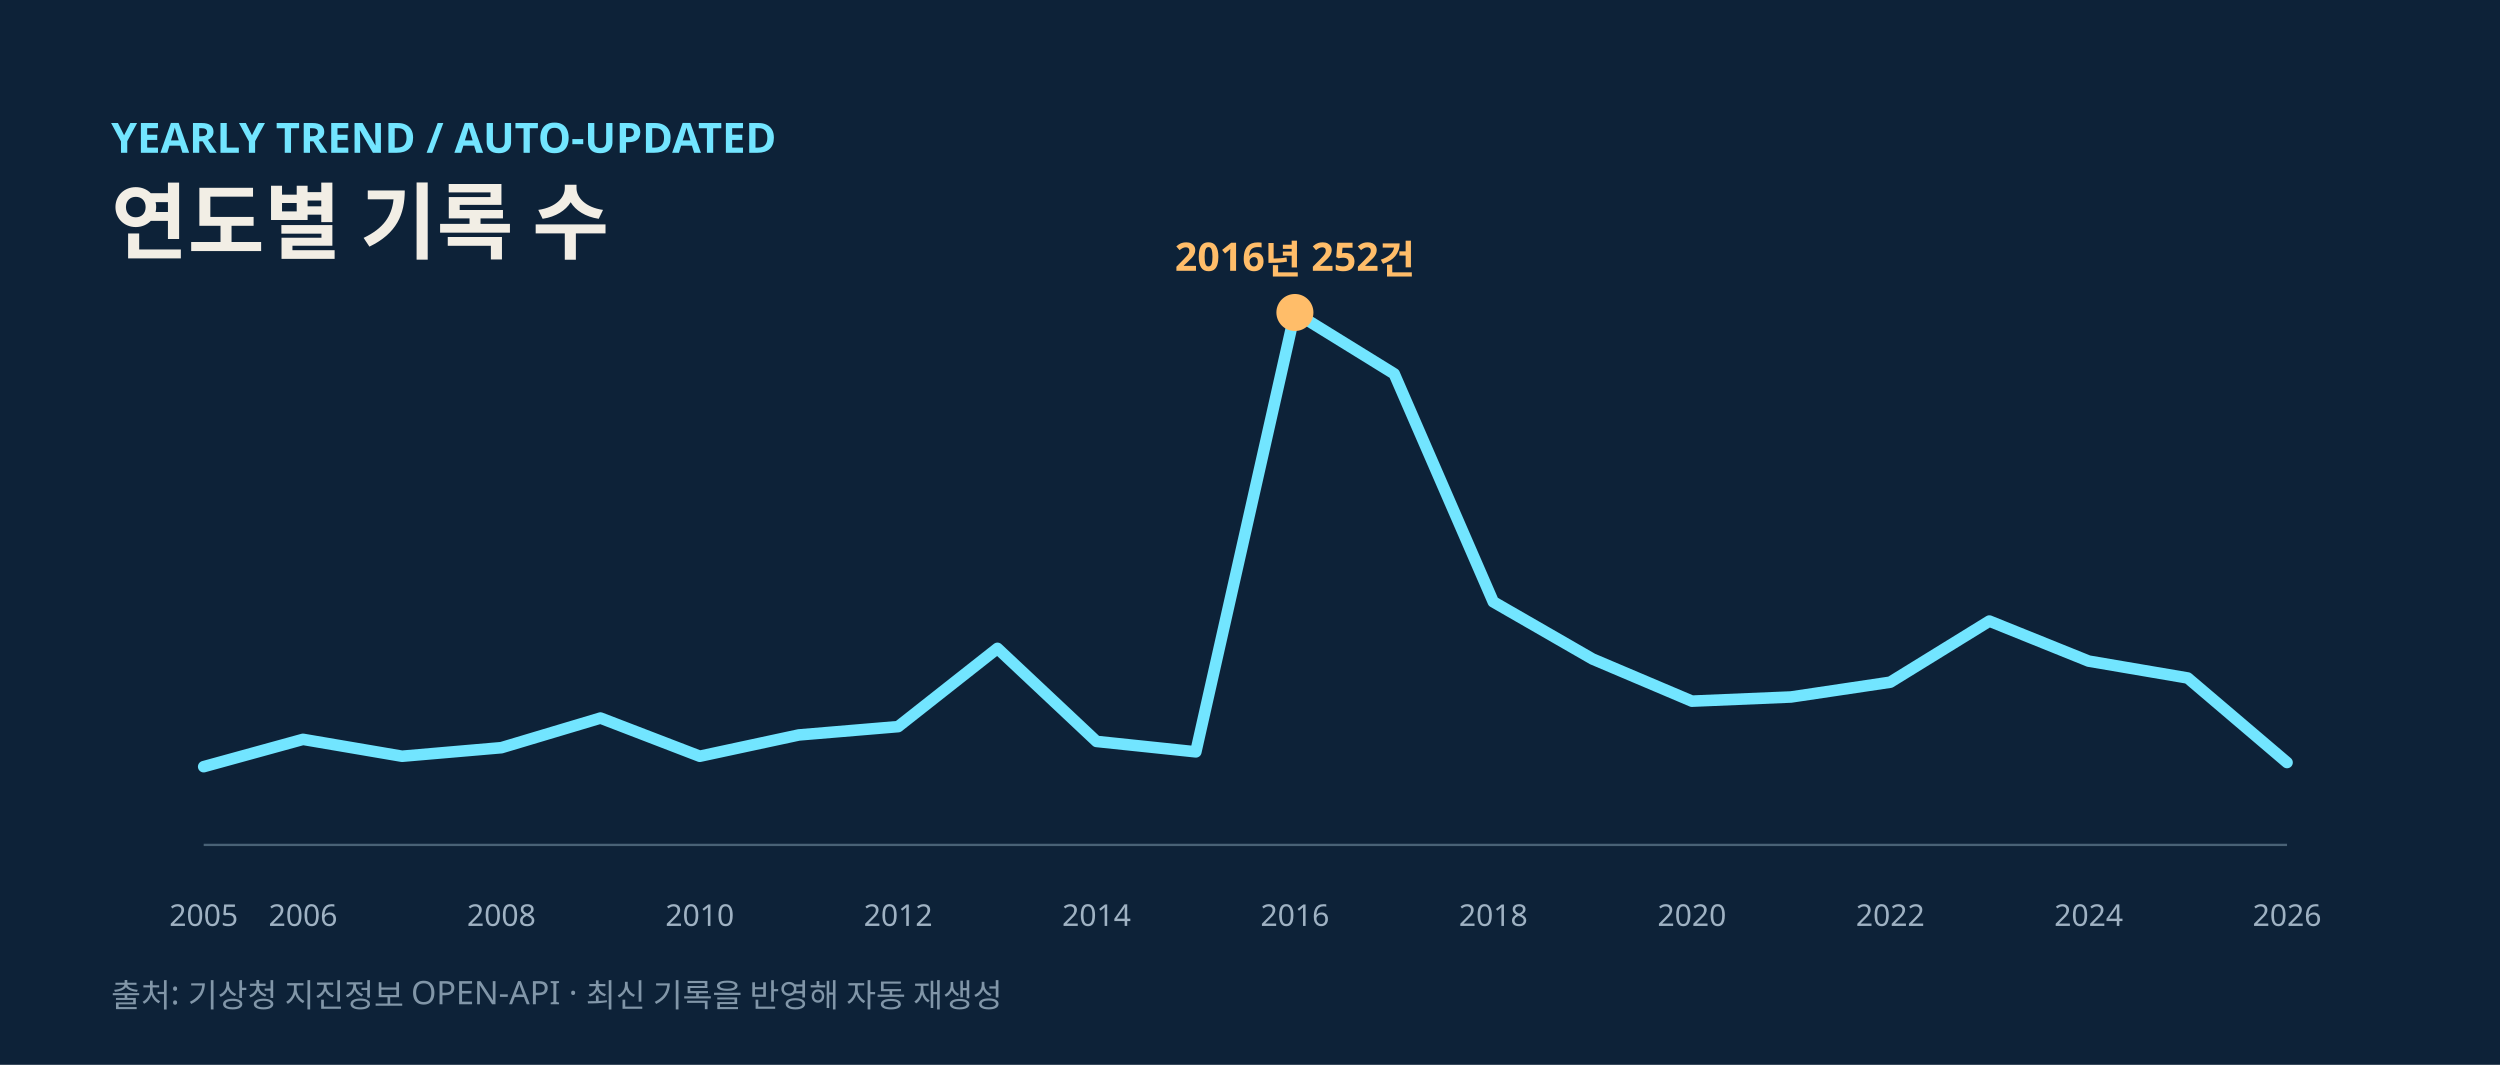
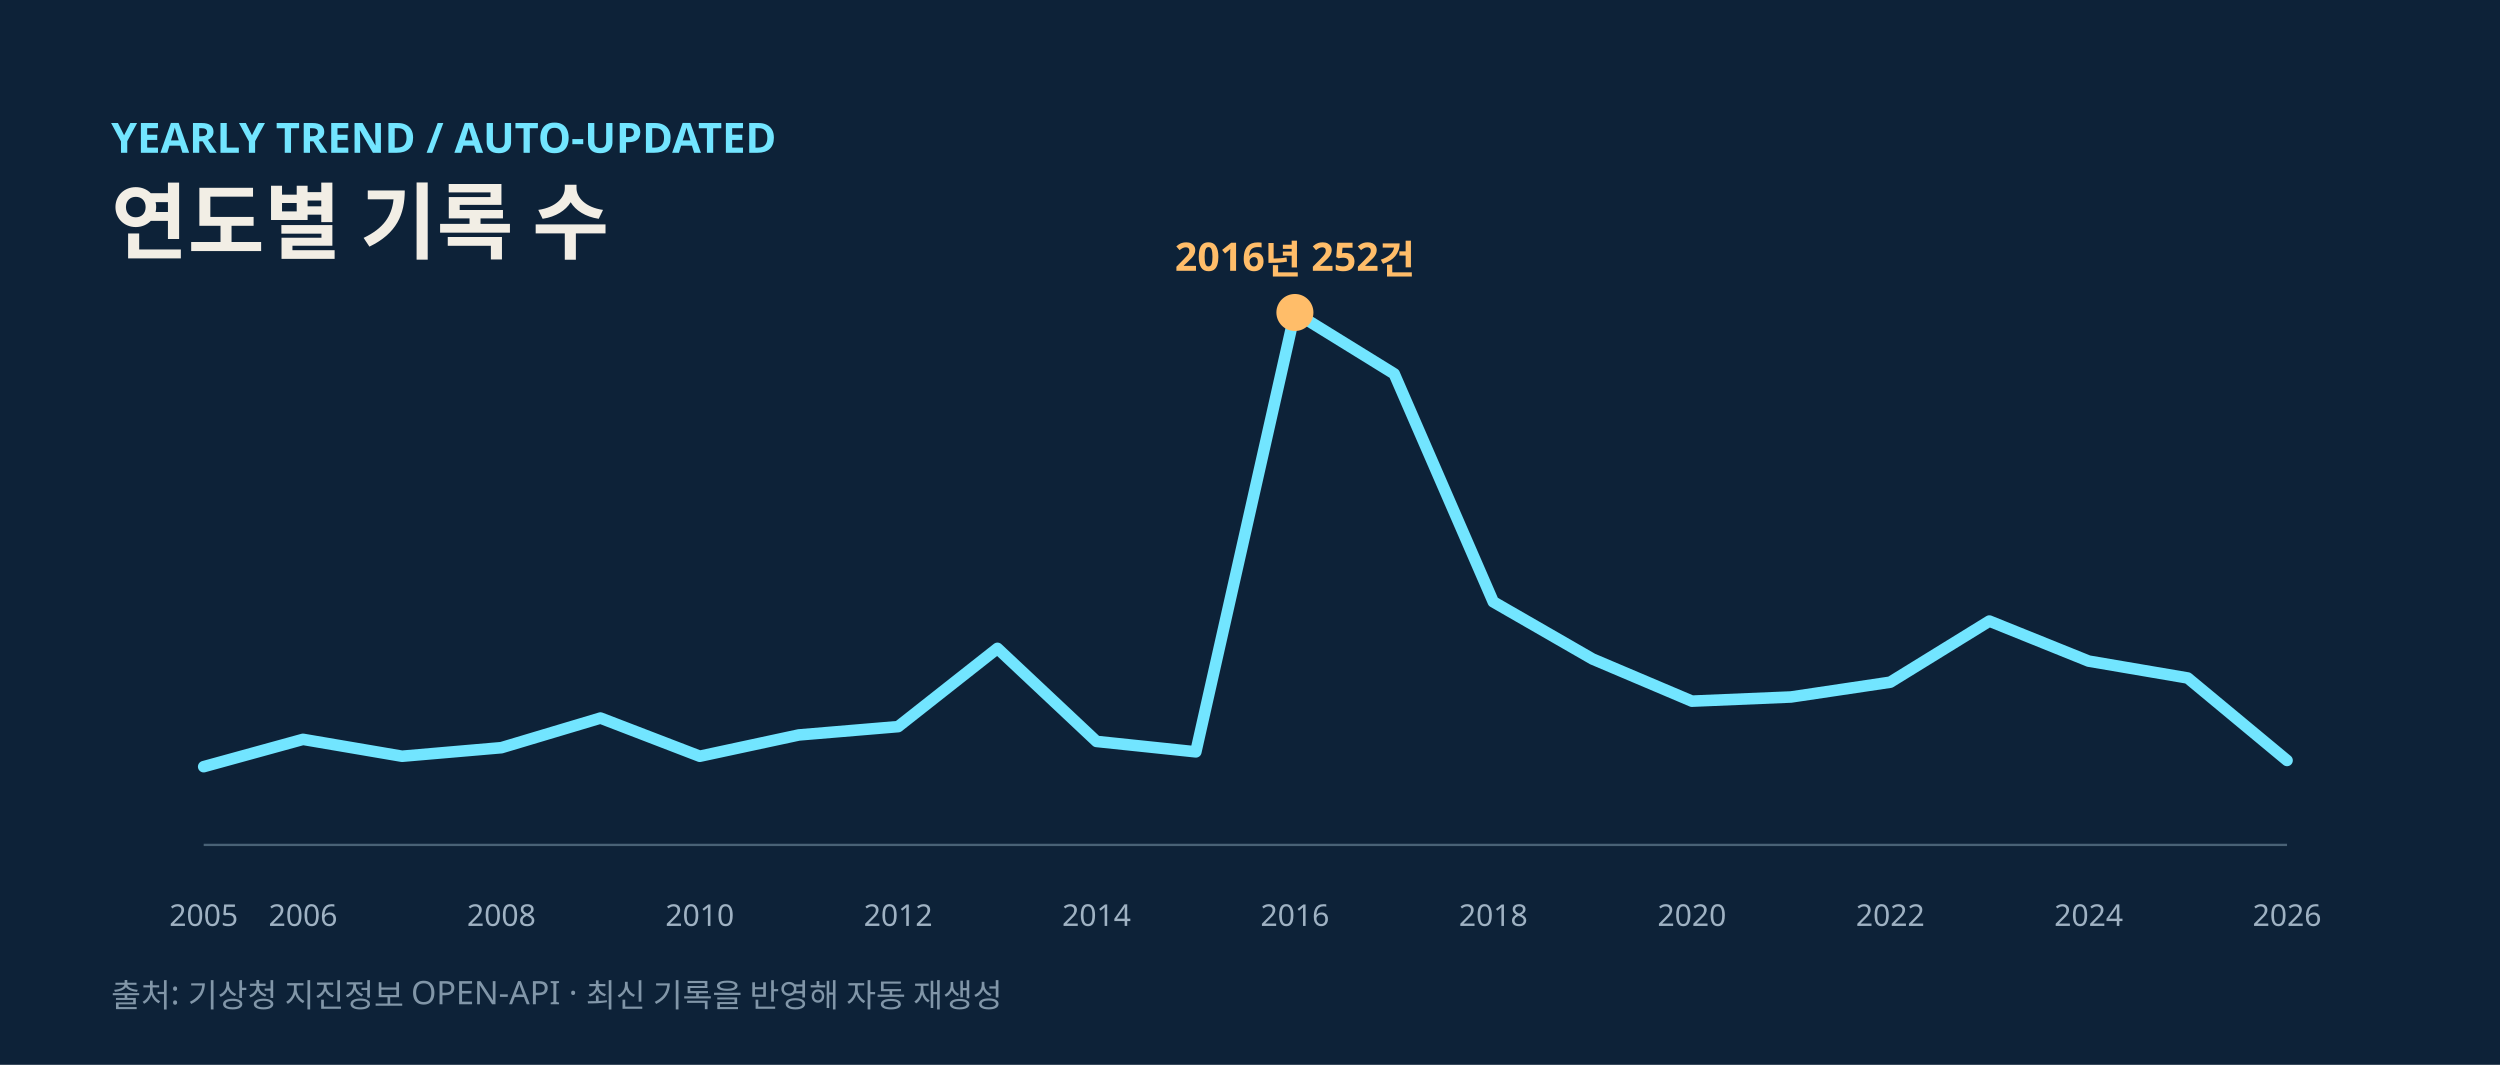
<svg xmlns="http://www.w3.org/2000/svg" width="1080" height="460" viewBox="0 0 1080 460" role="img" aria-labelledby="title desc">
  <rect width="1080" height="460" fill="#0d2238" />
  <text x="48" y="66" fill="#72e5ff" font-size="18" font-weight="700" font-family="Noto Sans KR, Malgun Gothic, Apple SD Gothic Neo, sans-serif">YEARLY TREND / AUTO-UPDATED</text>
  <text x="48" y="109" fill="#f2eee5" font-size="36" font-weight="700" font-family="Noto Sans KR, Malgun Gothic, Apple SD Gothic Neo, sans-serif">연도별 기록 수</text>
  <line x1="88" x2="988" y1="365" y2="365" stroke="#496276" />
-   <polyline points="88.0,331.2 130.9,319.4 173.7,326.7 216.6,323.0 259.4,310.2 302.3,326.7 345.1,317.5 388.0,313.9 430.9,280.1 473.7,320.3 516.6,324.8 559.4,135.0 602.3,161.5 645.1,260.0 688.0,284.7 730.9,302.9 773.7,301.1 816.6,294.7 859.4,268.3 902.3,285.6 945.1,292.9 988.0,329.4" fill="none" stroke="#72e5ff" stroke-width="5" stroke-linecap="round" stroke-linejoin="round" />
+   <polyline points="88.0,331.2 130.9,319.4 173.7,326.7 216.6,323.0 259.4,310.2 302.3,326.7 345.1,317.5 388.0,313.9 430.9,280.1 473.7,320.3 516.6,324.8 559.4,135.0 602.3,161.5 645.1,260.0 688.0,284.7 730.9,302.9 773.7,301.1 816.6,294.7 859.4,268.3 902.3,285.6 945.1,292.9 988.0,328.5" fill="none" stroke="#72e5ff" stroke-width="5" stroke-linecap="round" stroke-linejoin="round" />
  <circle cx="559.4" cy="135.0" r="8" fill="#ffbd69" />
  <text x="559.4" y="117.0" text-anchor="middle" fill="#ffbd69" font-size="17" font-weight="700" font-family="Noto Sans KR, Malgun Gothic, Apple SD Gothic Neo, sans-serif">2016년 252건</text>
  <text x="88.0" y="400" text-anchor="middle" fill="#9fb2c3" font-size="13" font-family="Noto Sans KR, Malgun Gothic, Apple SD Gothic Neo, sans-serif">2005</text>
  <text x="130.9" y="400" text-anchor="middle" fill="#9fb2c3" font-size="13" font-family="Noto Sans KR, Malgun Gothic, Apple SD Gothic Neo, sans-serif">2006</text>
  <text x="216.6" y="400" text-anchor="middle" fill="#9fb2c3" font-size="13" font-family="Noto Sans KR, Malgun Gothic, Apple SD Gothic Neo, sans-serif">2008</text>
  <text x="302.3" y="400" text-anchor="middle" fill="#9fb2c3" font-size="13" font-family="Noto Sans KR, Malgun Gothic, Apple SD Gothic Neo, sans-serif">2010</text>
  <text x="388.0" y="400" text-anchor="middle" fill="#9fb2c3" font-size="13" font-family="Noto Sans KR, Malgun Gothic, Apple SD Gothic Neo, sans-serif">2012</text>
  <text x="473.7" y="400" text-anchor="middle" fill="#9fb2c3" font-size="13" font-family="Noto Sans KR, Malgun Gothic, Apple SD Gothic Neo, sans-serif">2014</text>
  <text x="559.4" y="400" text-anchor="middle" fill="#9fb2c3" font-size="13" font-family="Noto Sans KR, Malgun Gothic, Apple SD Gothic Neo, sans-serif">2016</text>
  <text x="645.1" y="400" text-anchor="middle" fill="#9fb2c3" font-size="13" font-family="Noto Sans KR, Malgun Gothic, Apple SD Gothic Neo, sans-serif">2018</text>
  <text x="730.9" y="400" text-anchor="middle" fill="#9fb2c3" font-size="13" font-family="Noto Sans KR, Malgun Gothic, Apple SD Gothic Neo, sans-serif">2020</text>
  <text x="816.6" y="400" text-anchor="middle" fill="#9fb2c3" font-size="13" font-family="Noto Sans KR, Malgun Gothic, Apple SD Gothic Neo, sans-serif">2022</text>
  <text x="902.3" y="400" text-anchor="middle" fill="#9fb2c3" font-size="13" font-family="Noto Sans KR, Malgun Gothic, Apple SD Gothic Neo, sans-serif">2024</text>
  <text x="988.0" y="400" text-anchor="middle" fill="#9fb2c3" font-size="13" font-family="Noto Sans KR, Malgun Gothic, Apple SD Gothic Neo, sans-serif">2026</text>
  <text x="48" y="435" fill="#8196a8" font-size="14" font-family="Noto Sans KR, Malgun Gothic, Apple SD Gothic Neo, sans-serif">출처: 기상청 지진정보 OPEN-API · 최신 기록을 반영해 자동 재생성</text>
</svg>
